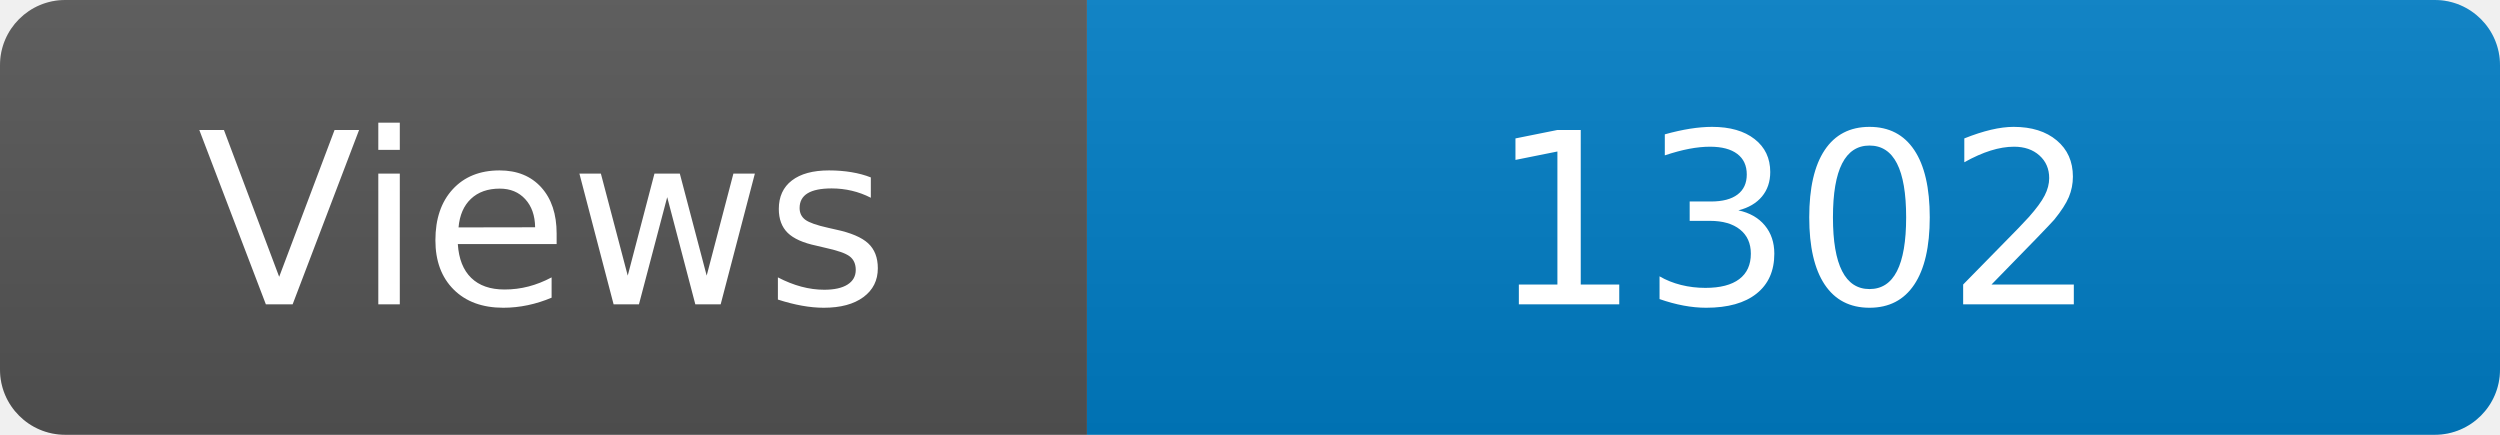
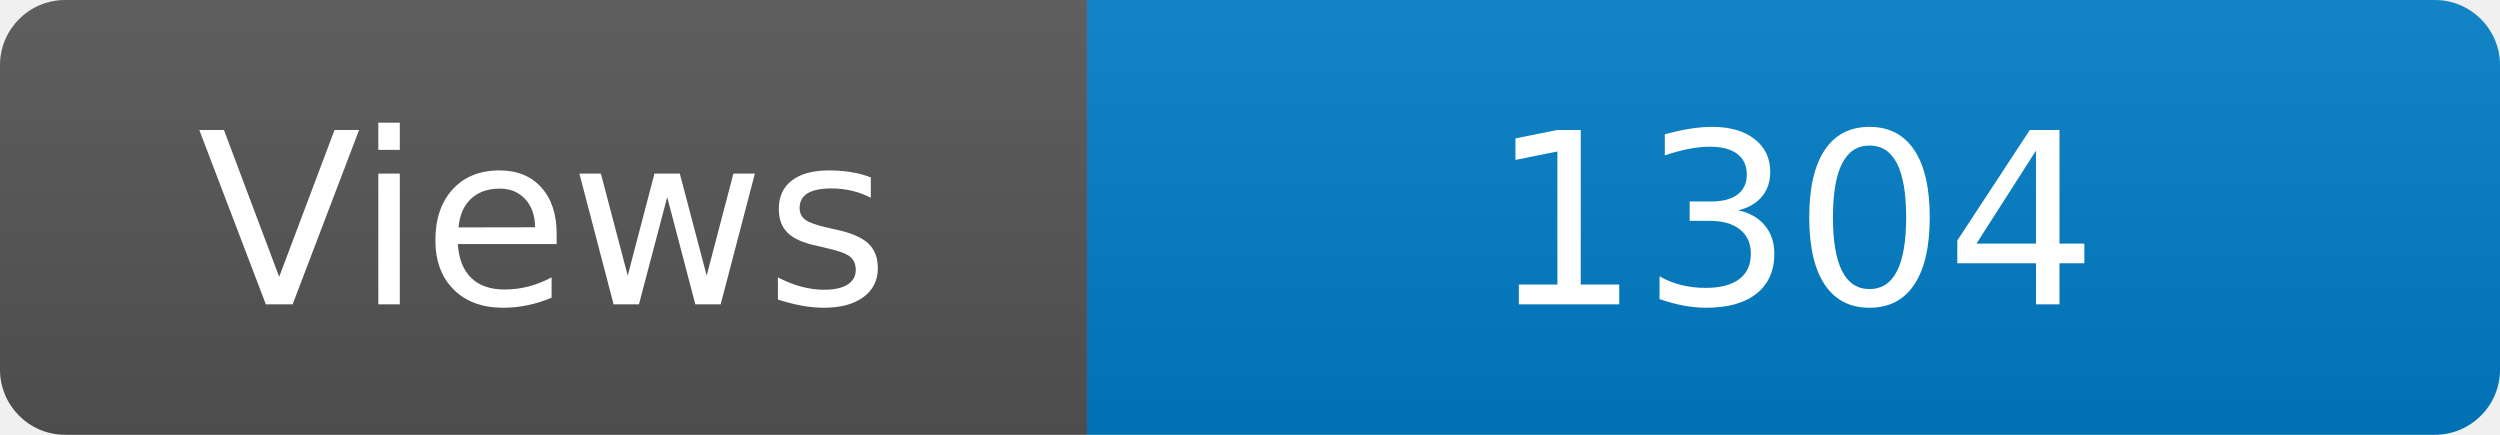
<svg xmlns="http://www.w3.org/2000/svg" width="115" height="20" role="img" aria-label="Maintained?: yes">
  <linearGradient id="s" x2="0" y2="100%">
    <stop offset="0" stop-color="#bbb" stop-opacity=".1" />
    <stop offset="1" stop-opacity=".1" />
  </linearGradient>
  <clipPath id="r">
    <rect width="115" height="20" rx="3" fill="#fff" />
  </clipPath>
  <g clip-path="url(#r)">
    <rect width="50" height="20" fill="#555" />
    <rect x="50" width="160" height="20" fill="#007ec6" />
    <rect width="115" height="20" fill="url(#s)" />
  </g>
  <g fill="#fff" text-anchor="middle" font-family="Verdana,Geneva,DejaVu Sans,sans-serif" font-size="110">
    <text x="250" y="140" transform="scale(.1)" fill="#fff">Views</text>
-     <text x="825" y="140" transform="scale(.1)" fill="#fff">1302</text>
+     <text x="825" y="140" transform="scale(.1)" fill="#fff">1304</text>
  </g>
</svg>
